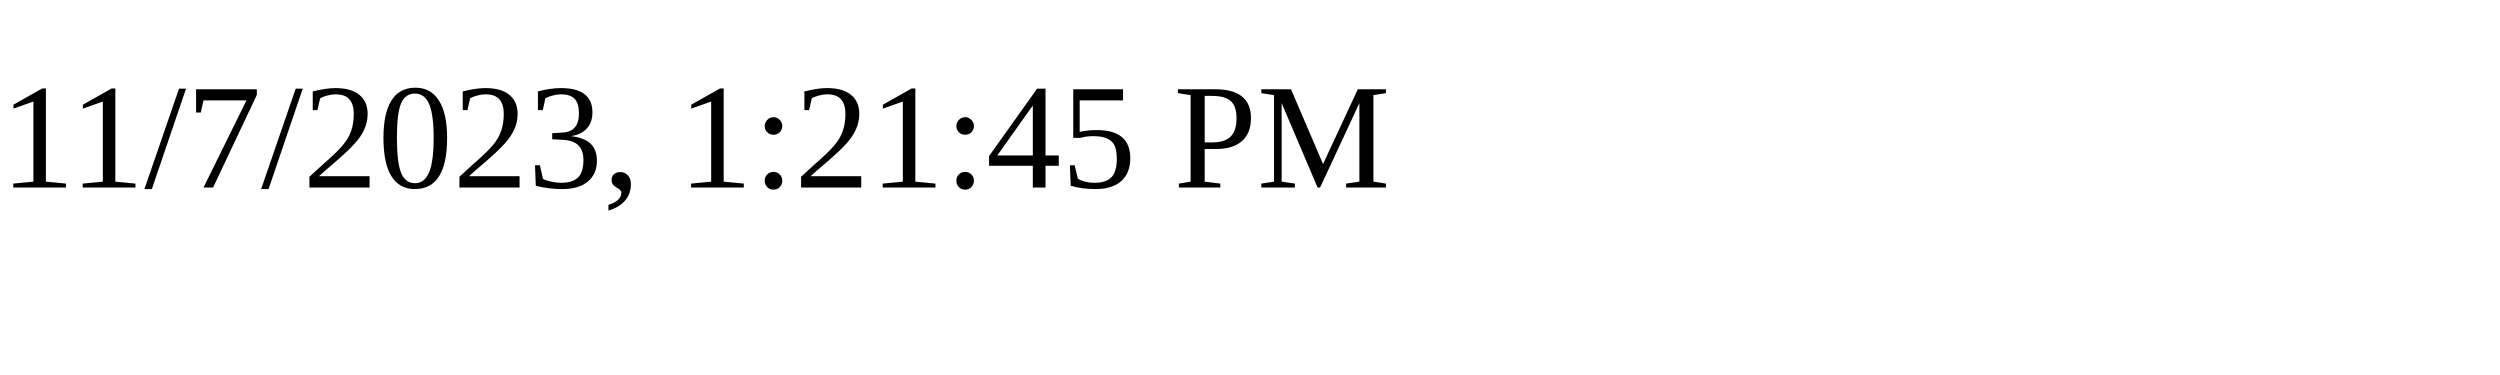
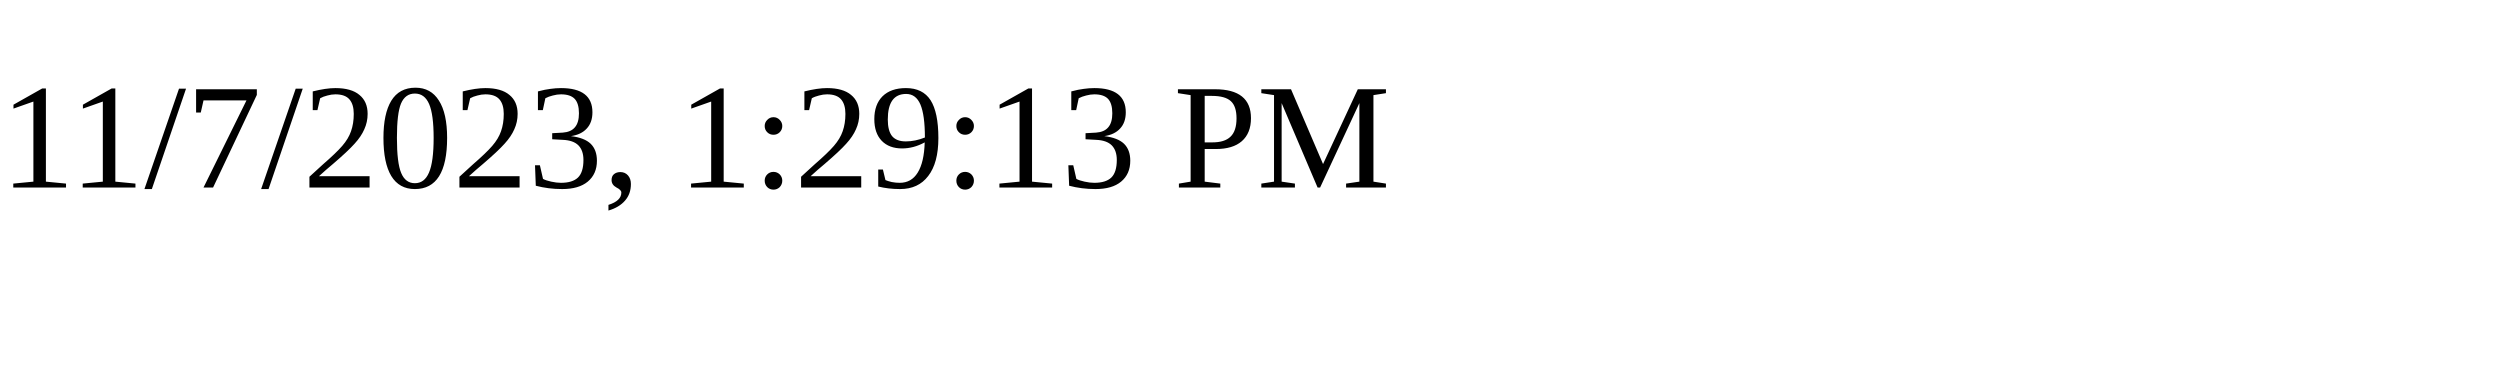
<svg xmlns="http://www.w3.org/2000/svg" height="30" width="200">
-   <text x="0" y="15">11/7/2023, 1:21:45 PM</text>
+   <text x="0" y="15">11/7/2023, 1:29:13 PM</text>
</svg>
